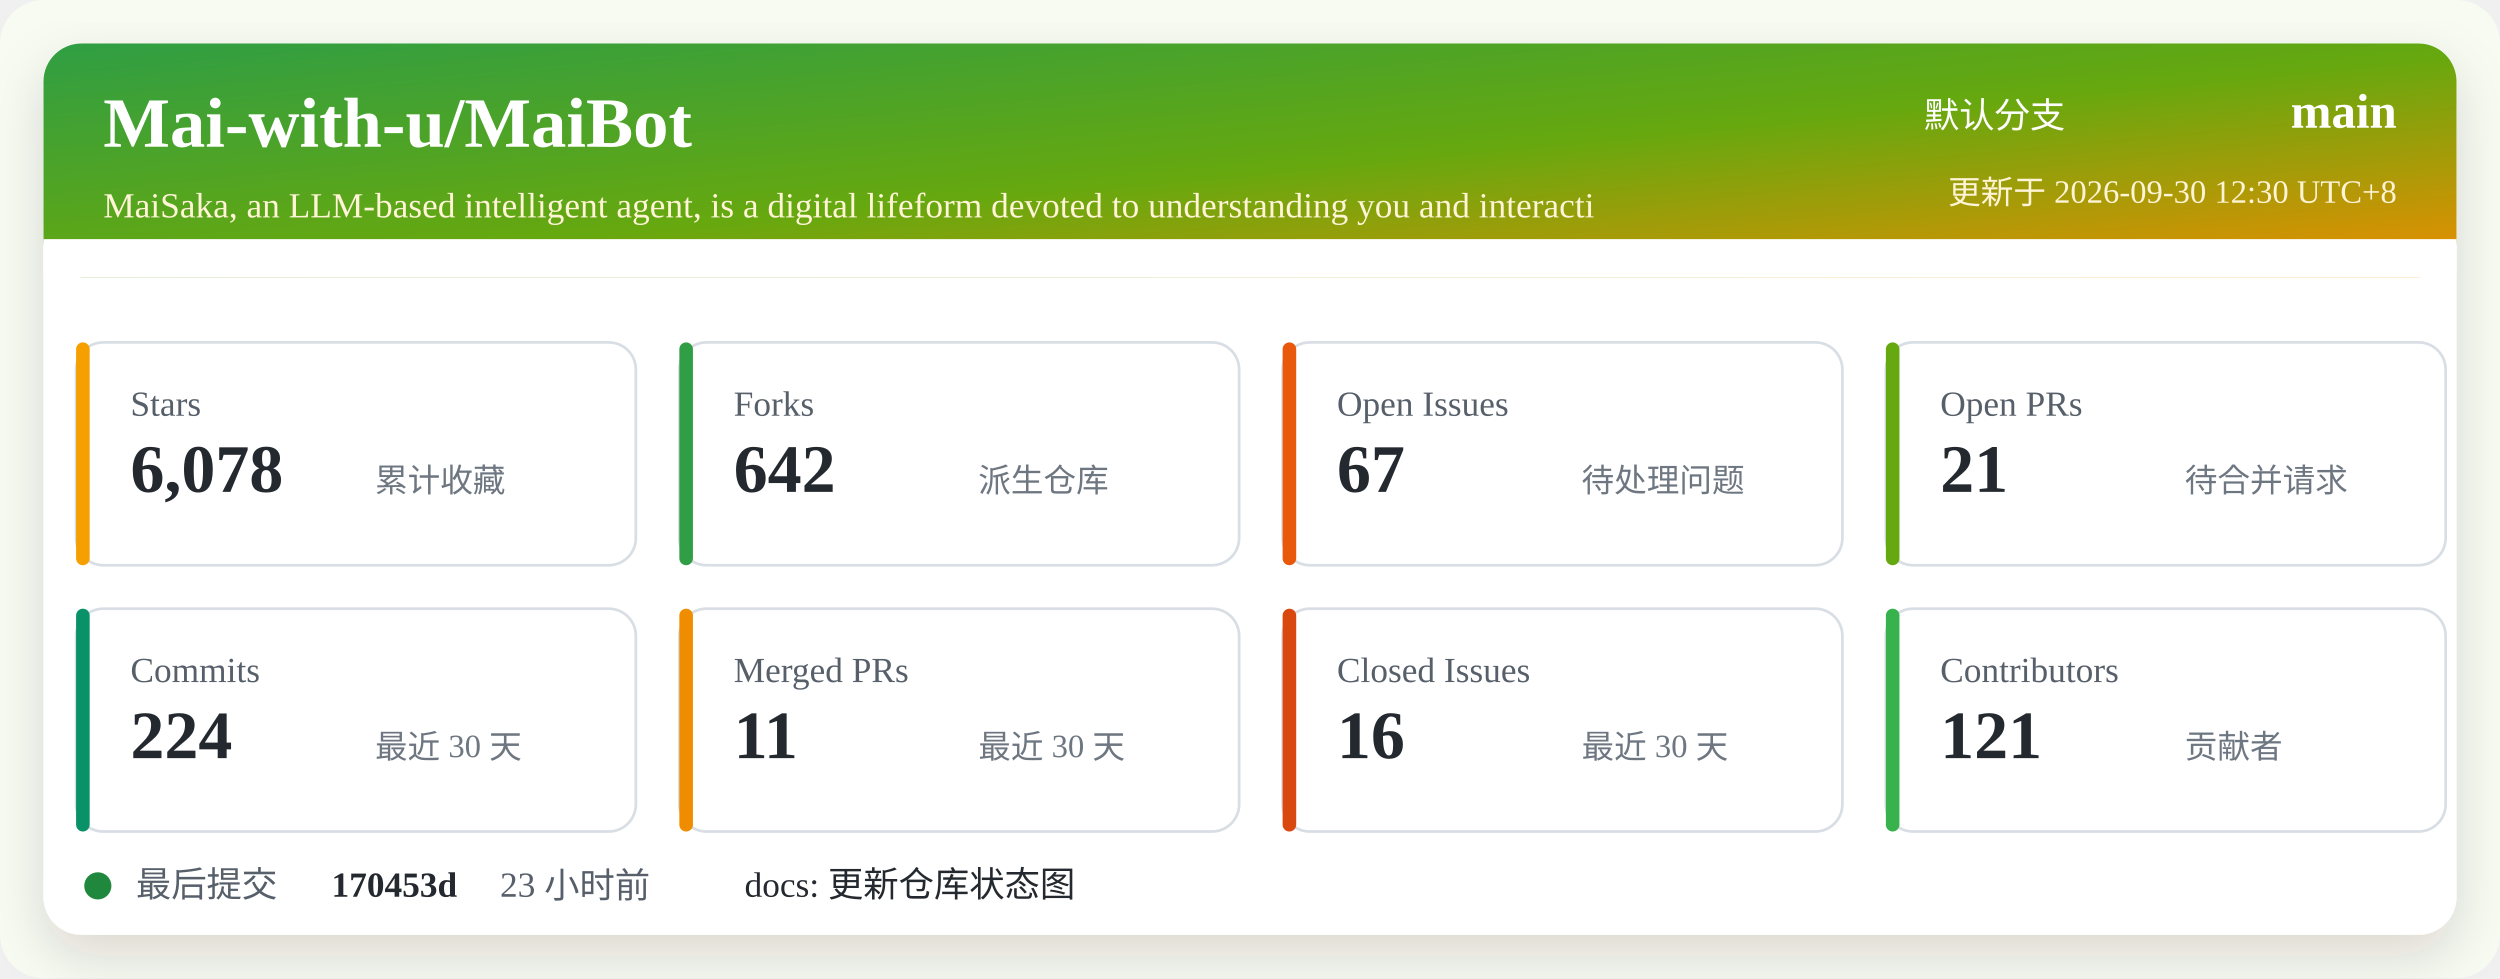
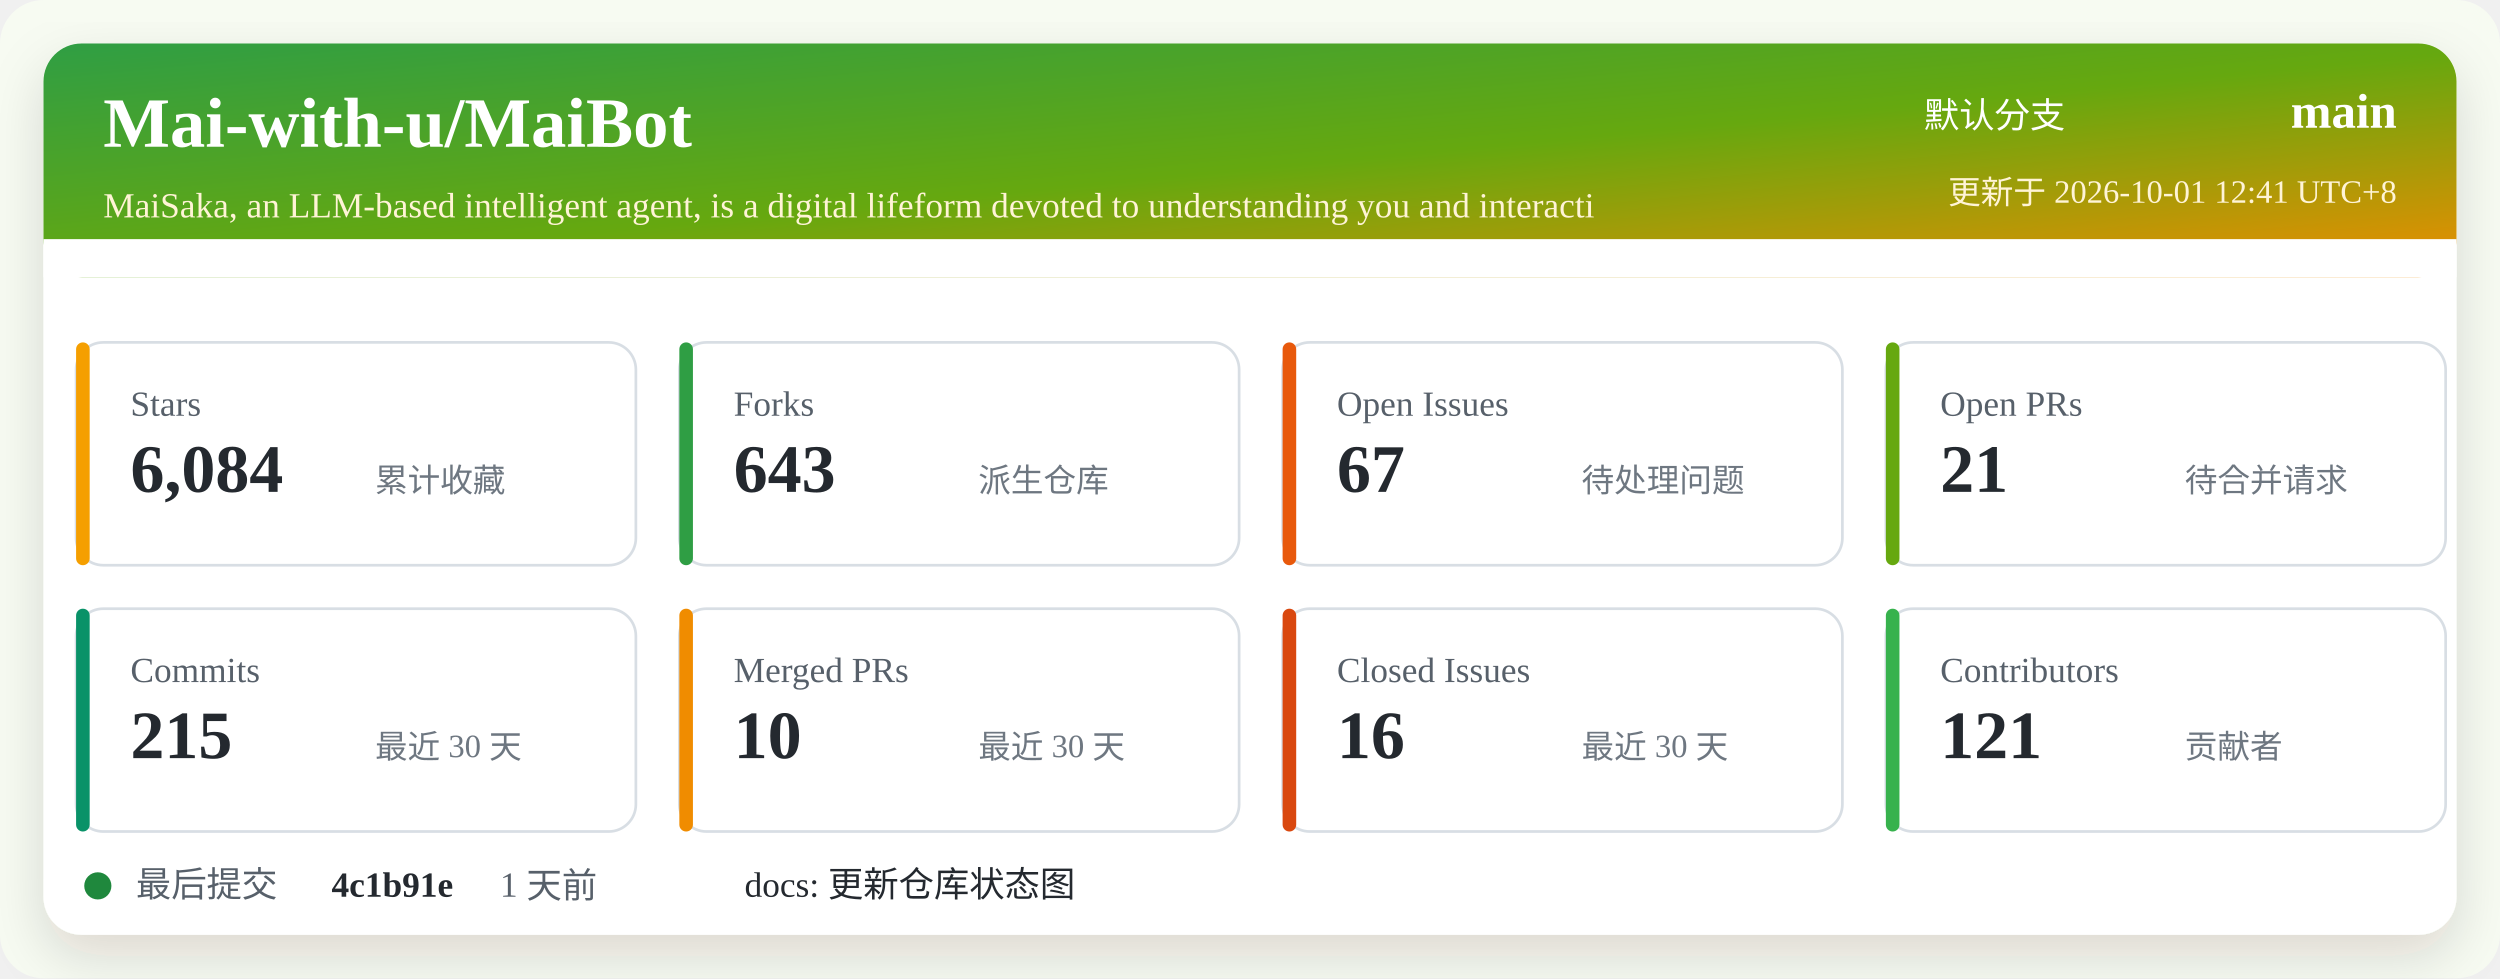
<svg xmlns="http://www.w3.org/2000/svg" width="920" height="360" viewBox="0 0 920 360" role="img" aria-labelledby="title desc">
  <defs>
    <linearGradient id="header" x1="0" x2="1" y1="0" y2="1">
      <stop offset="0%" stop-color="#2f9e44" />
      <stop offset="52%" stop-color="#66a80f" />
      <stop offset="100%" stop-color="#f08c00" />
    </linearGradient>
    <filter id="shadow" x="-5%" y="-5%" width="110%" height="110%">
      <feDropShadow dx="0" dy="8" stdDeviation="10" flood-color="#2b2318" flood-opacity="0.14" />
    </filter>
  </defs>
  <rect width="920" height="360" rx="16" fill="#f7fbf2" />
  <rect x="16" y="16" width="888" height="328" rx="14" fill="#ffffff" filter="url(#shadow)" />
  <rect x="16" y="16" width="888" height="86" rx="14" fill="url(#header)" />
  <path d="M16 88 H904 V102 H16 Z" fill="#ffffff" />
  <text x="38" y="54" fill="#ffffff" font-size="26" font-weight="700">Mai-with-u/MaiBot</text>
  <text x="38" y="80" fill="#fff4d6" font-size="13">MaiSaka, an LLM-based intelligent agent, is a digital lifeform devoted to understanding you and interacti</text>
  <text x="760" y="47" fill="#ffffff" font-size="13" text-anchor="end">默认分支</text>
  <text x="882" y="47" fill="#ffffff" font-size="18" font-weight="700" text-anchor="end">main</text>
-   <text x="882" y="75" fill="#fff4d6" font-size="12" text-anchor="end">更新于 2026-09-30 12:30 UTC+8</text>
+   <text x="882" y="75" fill="#fff4d6" font-size="12" text-anchor="end">更新于 2026-10-01 12:41 UTC+8</text>
  <g transform="translate(28 126)">
    <rect width="206" height="82" rx="10" fill="#ffffff" stroke="#d8dee4" />
    <rect x="0" y="0" width="5" height="82" rx="2.5" fill="#f59f00" />
    <text x="20" y="27" fill="#57606a" font-size="13">Stars</text>
-     <text x="20" y="55" fill="#24292f" font-size="25" font-weight="700">6,078</text>
+     <text x="20" y="55" fill="#24292f" font-size="25" font-weight="700">6,084</text>
    <text x="110" y="55" fill="#6e7781" font-size="12">累计收藏</text>
  </g>
  <g transform="translate(250 126)">
    <rect width="206" height="82" rx="10" fill="#ffffff" stroke="#d8dee4" />
    <rect x="0" y="0" width="5" height="82" rx="2.5" fill="#2f9e44" />
    <text x="20" y="27" fill="#57606a" font-size="13">Forks</text>
-     <text x="20" y="55" fill="#24292f" font-size="25" font-weight="700">642</text>
+     <text x="20" y="55" fill="#24292f" font-size="25" font-weight="700">643</text>
    <text x="110" y="55" fill="#6e7781" font-size="12">派生仓库</text>
  </g>
  <g transform="translate(472 126)">
    <rect width="206" height="82" rx="10" fill="#ffffff" stroke="#d8dee4" />
    <rect x="0" y="0" width="5" height="82" rx="2.5" fill="#e8590c" />
    <text x="20" y="27" fill="#57606a" font-size="13">Open Issues</text>
    <text x="20" y="55" fill="#24292f" font-size="25" font-weight="700">67</text>
    <text x="110" y="55" fill="#6e7781" font-size="12">待处理问题</text>
  </g>
  <g transform="translate(694 126)">
    <rect width="206" height="82" rx="10" fill="#ffffff" stroke="#d8dee4" />
    <rect x="0" y="0" width="5" height="82" rx="2.5" fill="#66a80f" />
    <text x="20" y="27" fill="#57606a" font-size="13">Open PRs</text>
    <text x="20" y="55" fill="#24292f" font-size="25" font-weight="700">21</text>
    <text x="110" y="55" fill="#6e7781" font-size="12">待合并请求</text>
  </g>
  <g transform="translate(28 224)">
    <rect width="206" height="82" rx="10" fill="#ffffff" stroke="#d8dee4" />
    <rect x="0" y="0" width="5" height="82" rx="2.5" fill="#099268" />
    <text x="20" y="27" fill="#57606a" font-size="13">Commits</text>
-     <text x="20" y="55" fill="#24292f" font-size="25" font-weight="700">224</text>
+     <text x="20" y="55" fill="#24292f" font-size="25" font-weight="700">215</text>
    <text x="110" y="55" fill="#6e7781" font-size="12">最近 30 天</text>
  </g>
  <g transform="translate(250 224)">
    <rect width="206" height="82" rx="10" fill="#ffffff" stroke="#d8dee4" />
    <rect x="0" y="0" width="5" height="82" rx="2.5" fill="#f08c00" />
    <text x="20" y="27" fill="#57606a" font-size="13">Merged PRs</text>
-     <text x="20" y="55" fill="#24292f" font-size="25" font-weight="700">11</text>
+     <text x="20" y="55" fill="#24292f" font-size="25" font-weight="700">10</text>
    <text x="110" y="55" fill="#6e7781" font-size="12">最近 30 天</text>
  </g>
  <g transform="translate(472 224)">
    <rect width="206" height="82" rx="10" fill="#ffffff" stroke="#d8dee4" />
    <rect x="0" y="0" width="5" height="82" rx="2.5" fill="#d9480f" />
    <text x="20" y="27" fill="#57606a" font-size="13">Closed Issues</text>
    <text x="20" y="55" fill="#24292f" font-size="25" font-weight="700">16</text>
    <text x="110" y="55" fill="#6e7781" font-size="12">最近 30 天</text>
  </g>
  <g transform="translate(694 224)">
    <rect width="206" height="82" rx="10" fill="#ffffff" stroke="#d8dee4" />
    <rect x="0" y="0" width="5" height="82" rx="2.5" fill="#37b24d" />
    <text x="20" y="27" fill="#57606a" font-size="13">Contributors</text>
    <text x="20" y="55" fill="#24292f" font-size="25" font-weight="700">121</text>
    <text x="110" y="55" fill="#6e7781" font-size="12">贡献者</text>
  </g>
  <g transform="translate(28 318)">
    <circle cx="8" cy="8" r="5" fill="#1f883d" />
    <text x="22" y="12" fill="#57606a" font-size="13">最后提交</text>
-     <text x="94" y="12" fill="#24292f" font-size="13" font-weight="700">170453d</text>
-     <text x="156" y="12" fill="#57606a" font-size="13">23 小时前</text>
+     <text x="94" y="12" fill="#24292f" font-size="13" font-weight="700">4c1b91e</text>
+     <text x="156" y="12" fill="#57606a" font-size="13">1 天前</text>
    <text x="246" y="12" fill="#24292f" font-size="13">docs: 更新仓库状态图</text>
  </g>
</svg>
